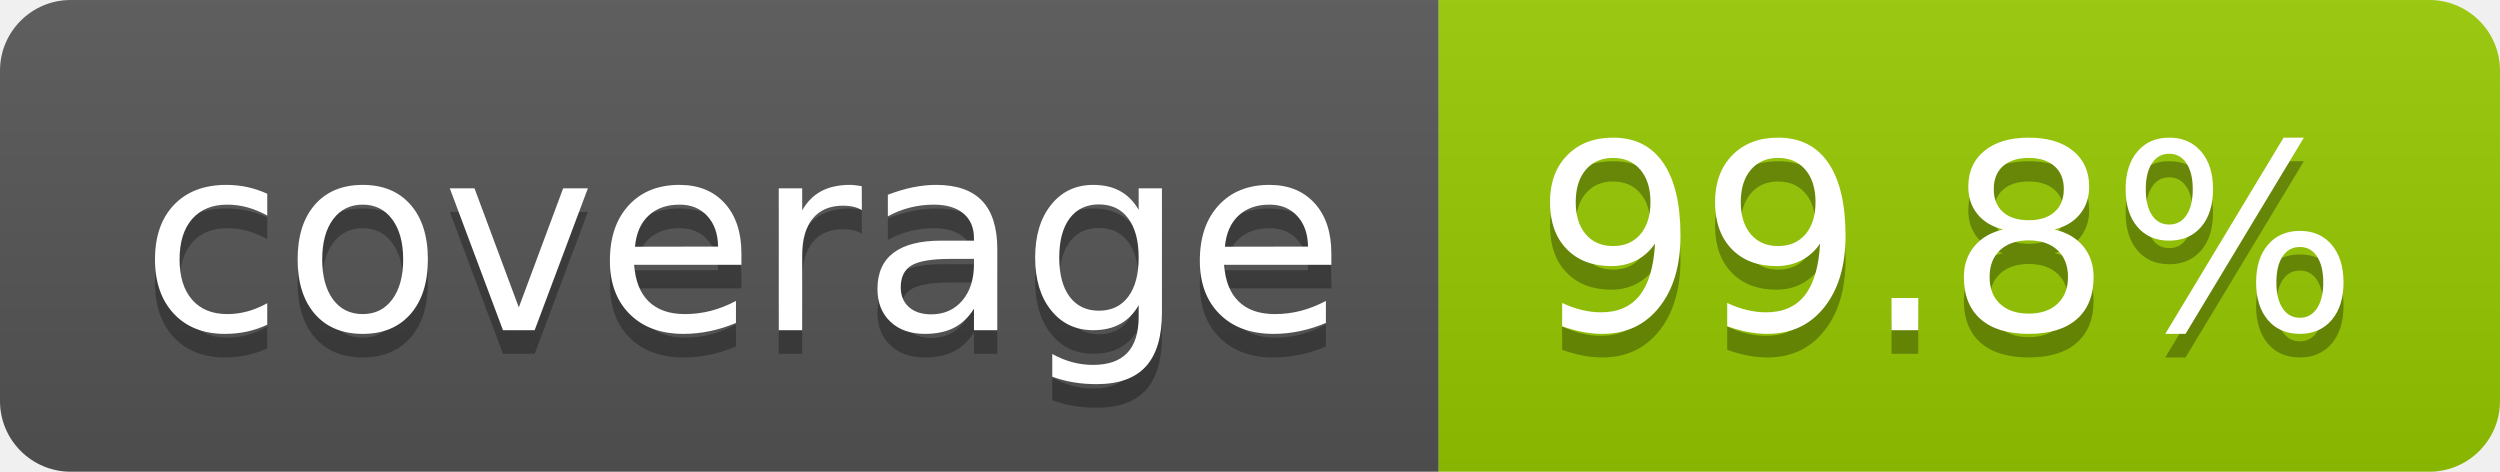
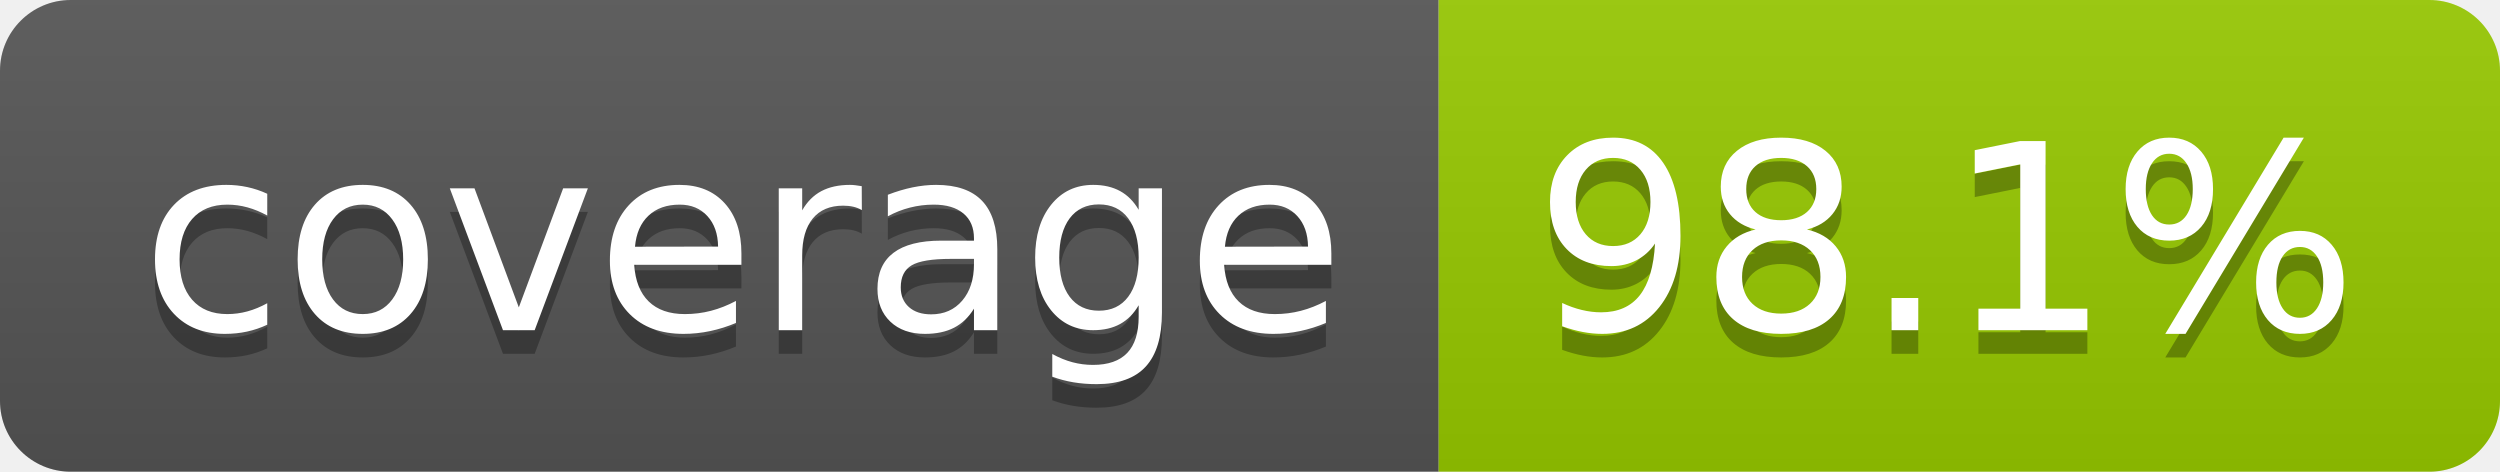
- <svg xmlns="http://www.w3.org/2000/svg" width="106" height="20" role="img" aria-label="coverage: 99.8%">
+ <svg xmlns="http://www.w3.org/2000/svg" width="106" height="20" role="img" aria-label="coverage: 98.1%">
  <linearGradient id="s" x2="0" y2="100%">
    <stop offset="0" stop-color="#bbb" stop-opacity=".1" />
    <stop offset="1" stop-opacity=".1" />
  </linearGradient>
  <clipPath id="r">
    <rect width="106" height="20" rx="3" fill="#fff" />
  </clipPath>
  <g clip-path="url(#r)">
    <rect width="61" height="20" fill="#555" />
    <rect x="61" width="45" height="20" fill="#97ca00" />
    <rect width="106" height="20" fill="url(#s)" />
  </g>
  <g fill="#fff" text-anchor="middle" font-family="Verdana,Geneva,DejaVu Sans,sans-serif" text-rendering="geometricPrecision" font-size="110">
    <text aria-hidden="true" x="315" y="150" fill="#010101" fill-opacity=".3" transform="scale(.1)" textLength="510">coverage</text>
    <text x="315" y="140" transform="scale(.1)" fill="#fff" textLength="510">coverage</text>
-     <text aria-hidden="true" x="825" y="150" fill="#010101" fill-opacity=".3" transform="scale(.1)" textLength="350">99.8%</text>
-     <text x="825" y="140" transform="scale(.1)" fill="#fff" textLength="350">99.8%</text>
+     <text aria-hidden="true" x="825" y="150" fill="#010101" fill-opacity=".3" transform="scale(.1)" textLength="350">98.1%</text>
+     <text x="825" y="140" transform="scale(.1)" fill="#fff" textLength="350">98.1%</text>
  </g>
</svg>
